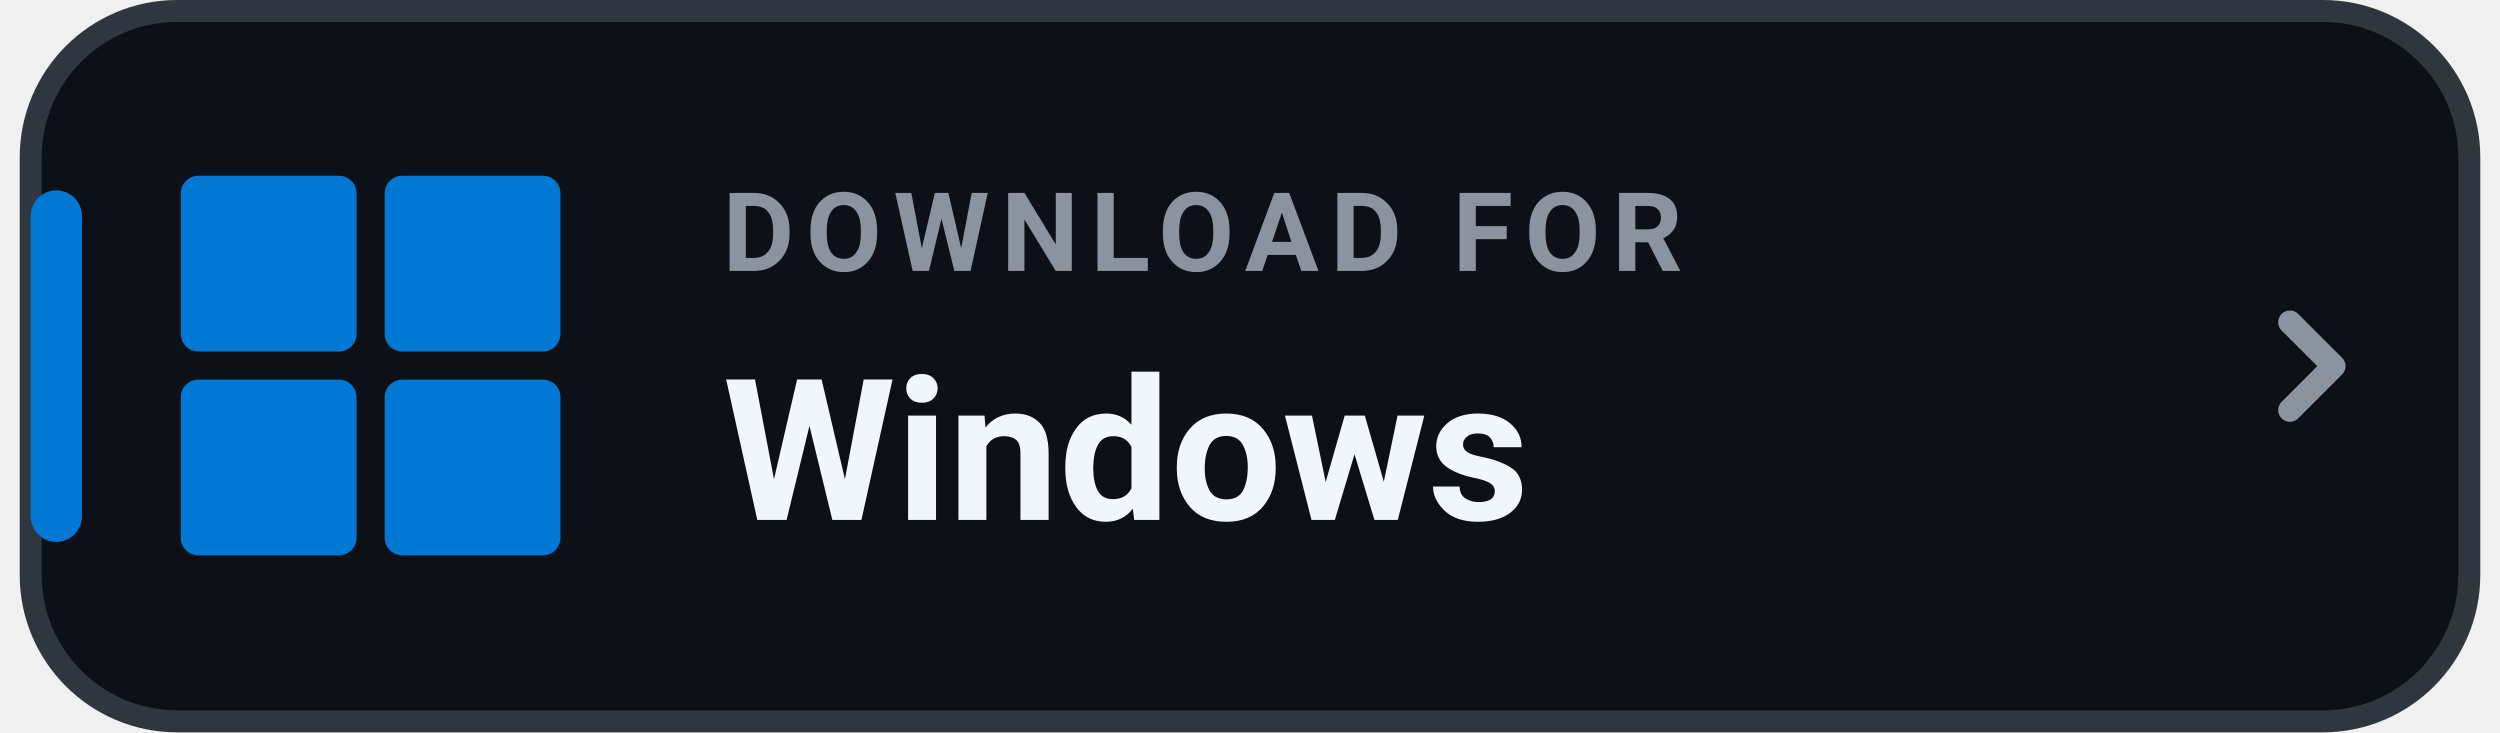
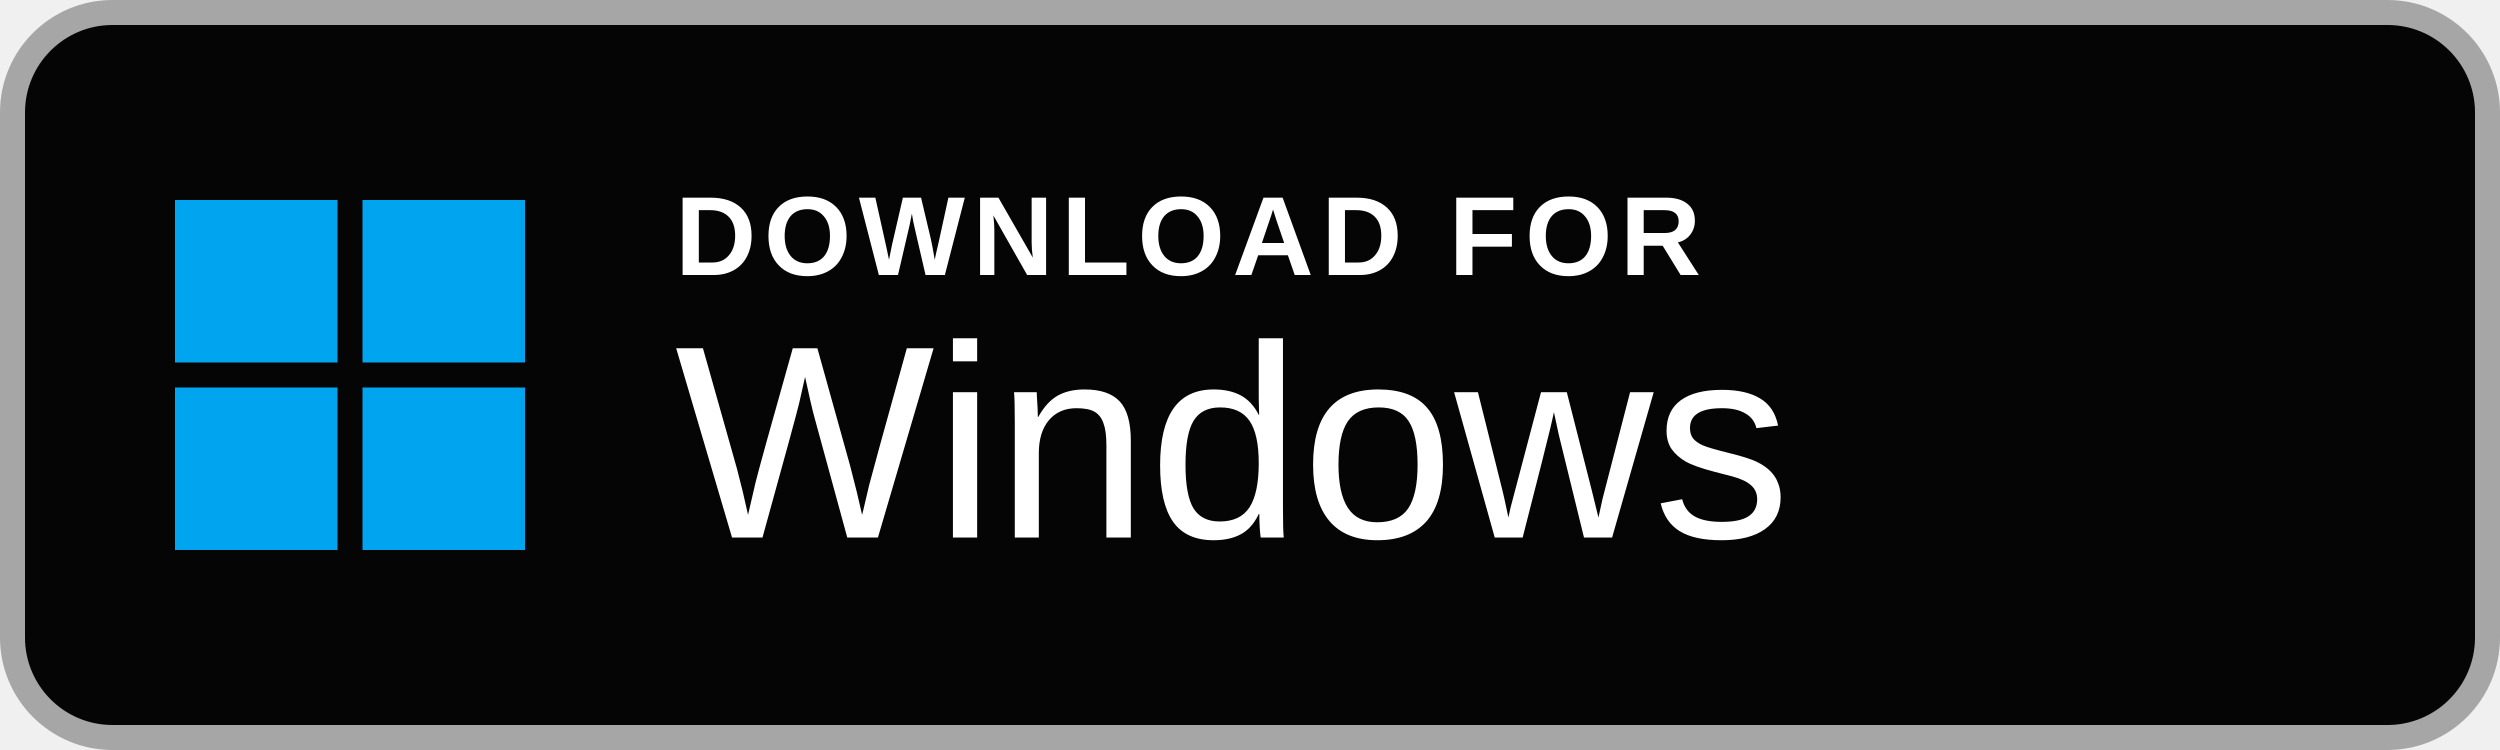
- <svg xmlns="http://www.w3.org/2000/svg" width="198" height="58" viewBox="0 0 168 50" role="img" aria-label="DOWNLOAD FOR Windows">
-   <rect x=".75" y=".75" width="166.5" height="48.5" rx="10" fill="#0D1117" stroke="#30363D" stroke-width="1.5" />
-   <rect x=".75" y="13" width="3.5" height="24" rx="1.75" fill="#0078D4" />
-   <g transform="translate(11 12) scale(0.48)" fill="#0078D4">
-     <rect x="0" y="0" width="25" height="25" rx="2.5" />
-     <rect x="29" y="0" width="25" height="25" rx="2.5" />
-     <rect x="0" y="29" width="25" height="25" rx="2.5" />
-     <rect x="29" y="29" width="25" height="25" rx="2.5" />
+ <svg xmlns="http://www.w3.org/2000/svg" width="200" height="60" viewBox="0 0 200 60" role="img" aria-label="Download for Windows">
+   <rect x="1" y="1" width="198" height="58" rx="8" fill="#050505" stroke="#A6A6A6" stroke-width="2" />
+   <g transform="translate(14 16)" fill="#00A4EF">
+     <rect x="0" y="0" width="13" height="13" />
+     <rect x="15" y="0" width="13" height="13" />
+     <rect x="0" y="15" width="13" height="13" />
+     <rect x="15" y="15" width="13" height="13" />
  </g>
-   <text x="48" y="18.5" fill="#8B949E" font-family="-apple-system,BlinkMacSystemFont,'Segoe UI',Roboto,Helvetica,Arial,sans-serif" font-size="7.5" font-weight="700" letter-spacing=".8">DOWNLOAD FOR</text>
-   <text x="48" y="35.5" fill="#F0F6FC" font-family="-apple-system,BlinkMacSystemFont,'Segoe UI',Roboto,Helvetica,Arial,sans-serif" font-size="13.5" font-weight="750">Windows</text>
-   <path d="M155 22l3 3-3 3" fill="none" stroke="#8B949E" stroke-width="1.6" stroke-linecap="round" stroke-linejoin="round" />
+   <text x="54" y="22" fill="#FFFFFF" font-family="Arial,Helvetica,sans-serif" font-size="9" font-weight="600" letter-spacing=".6">DOWNLOAD FOR</text>
+   <text x="54" y="43" fill="#FFFFFF" font-family="Arial,Helvetica,sans-serif" font-size="22" font-weight="500">Windows</text>
</svg>
